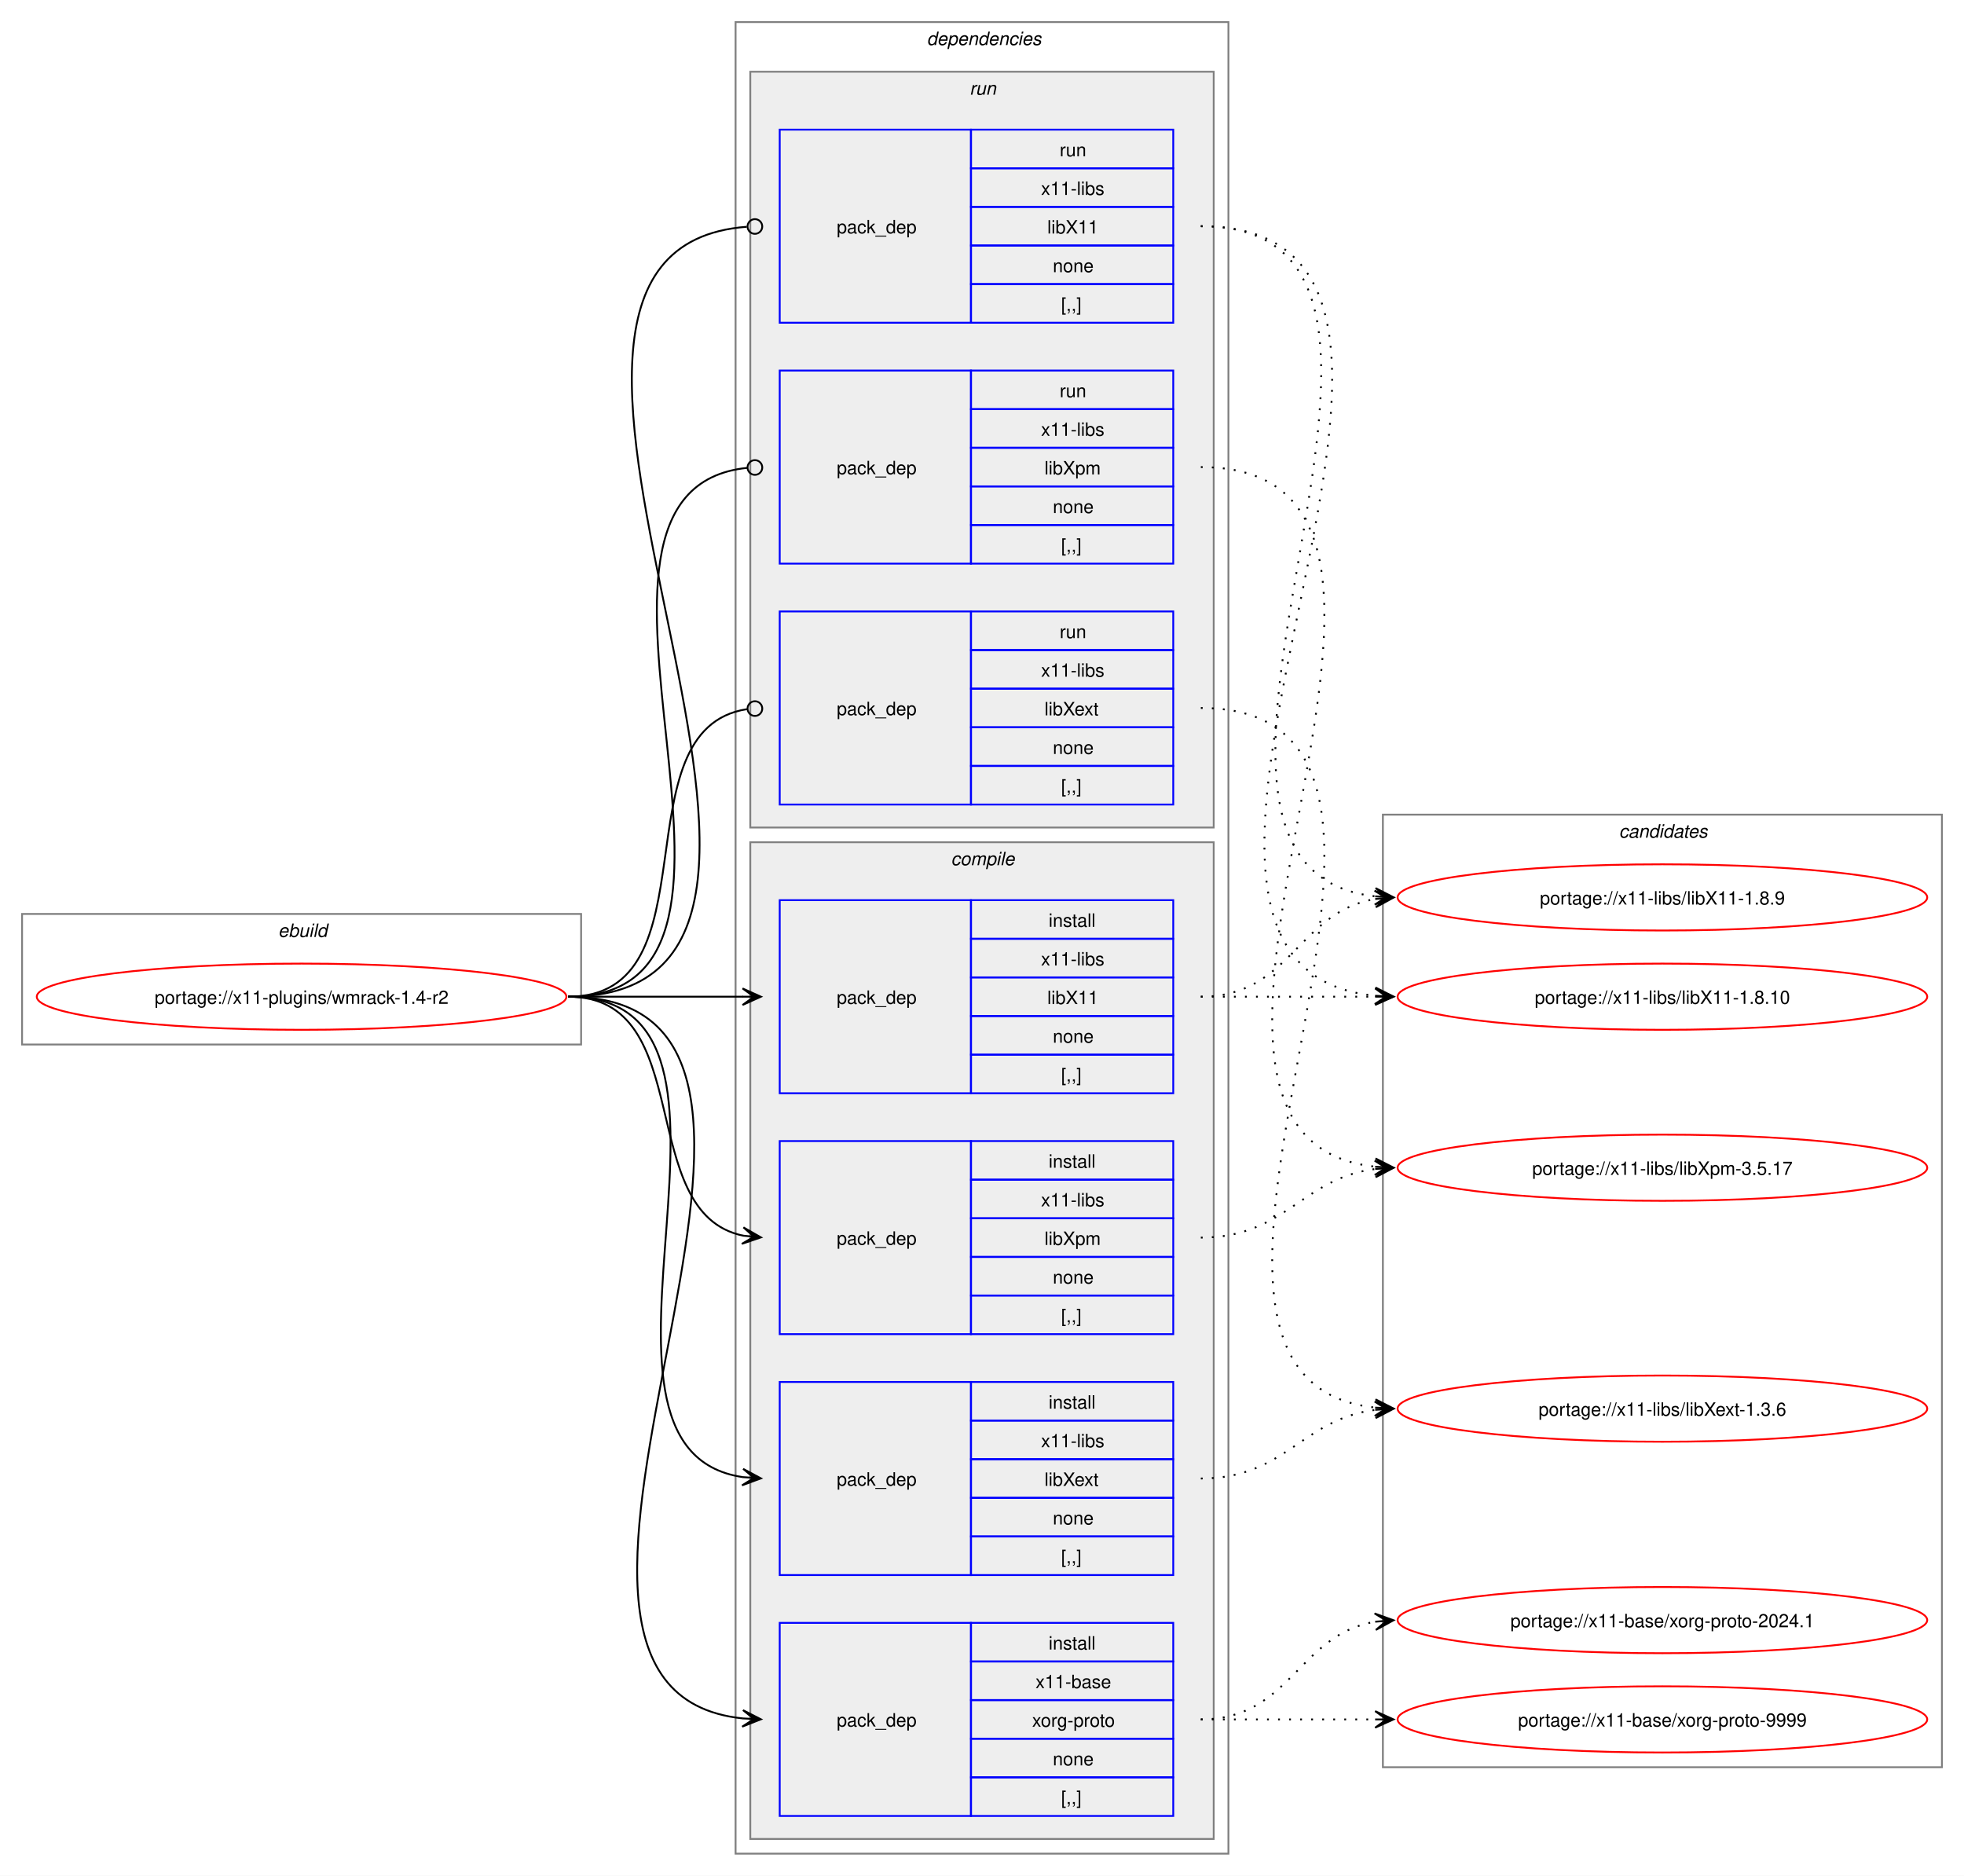
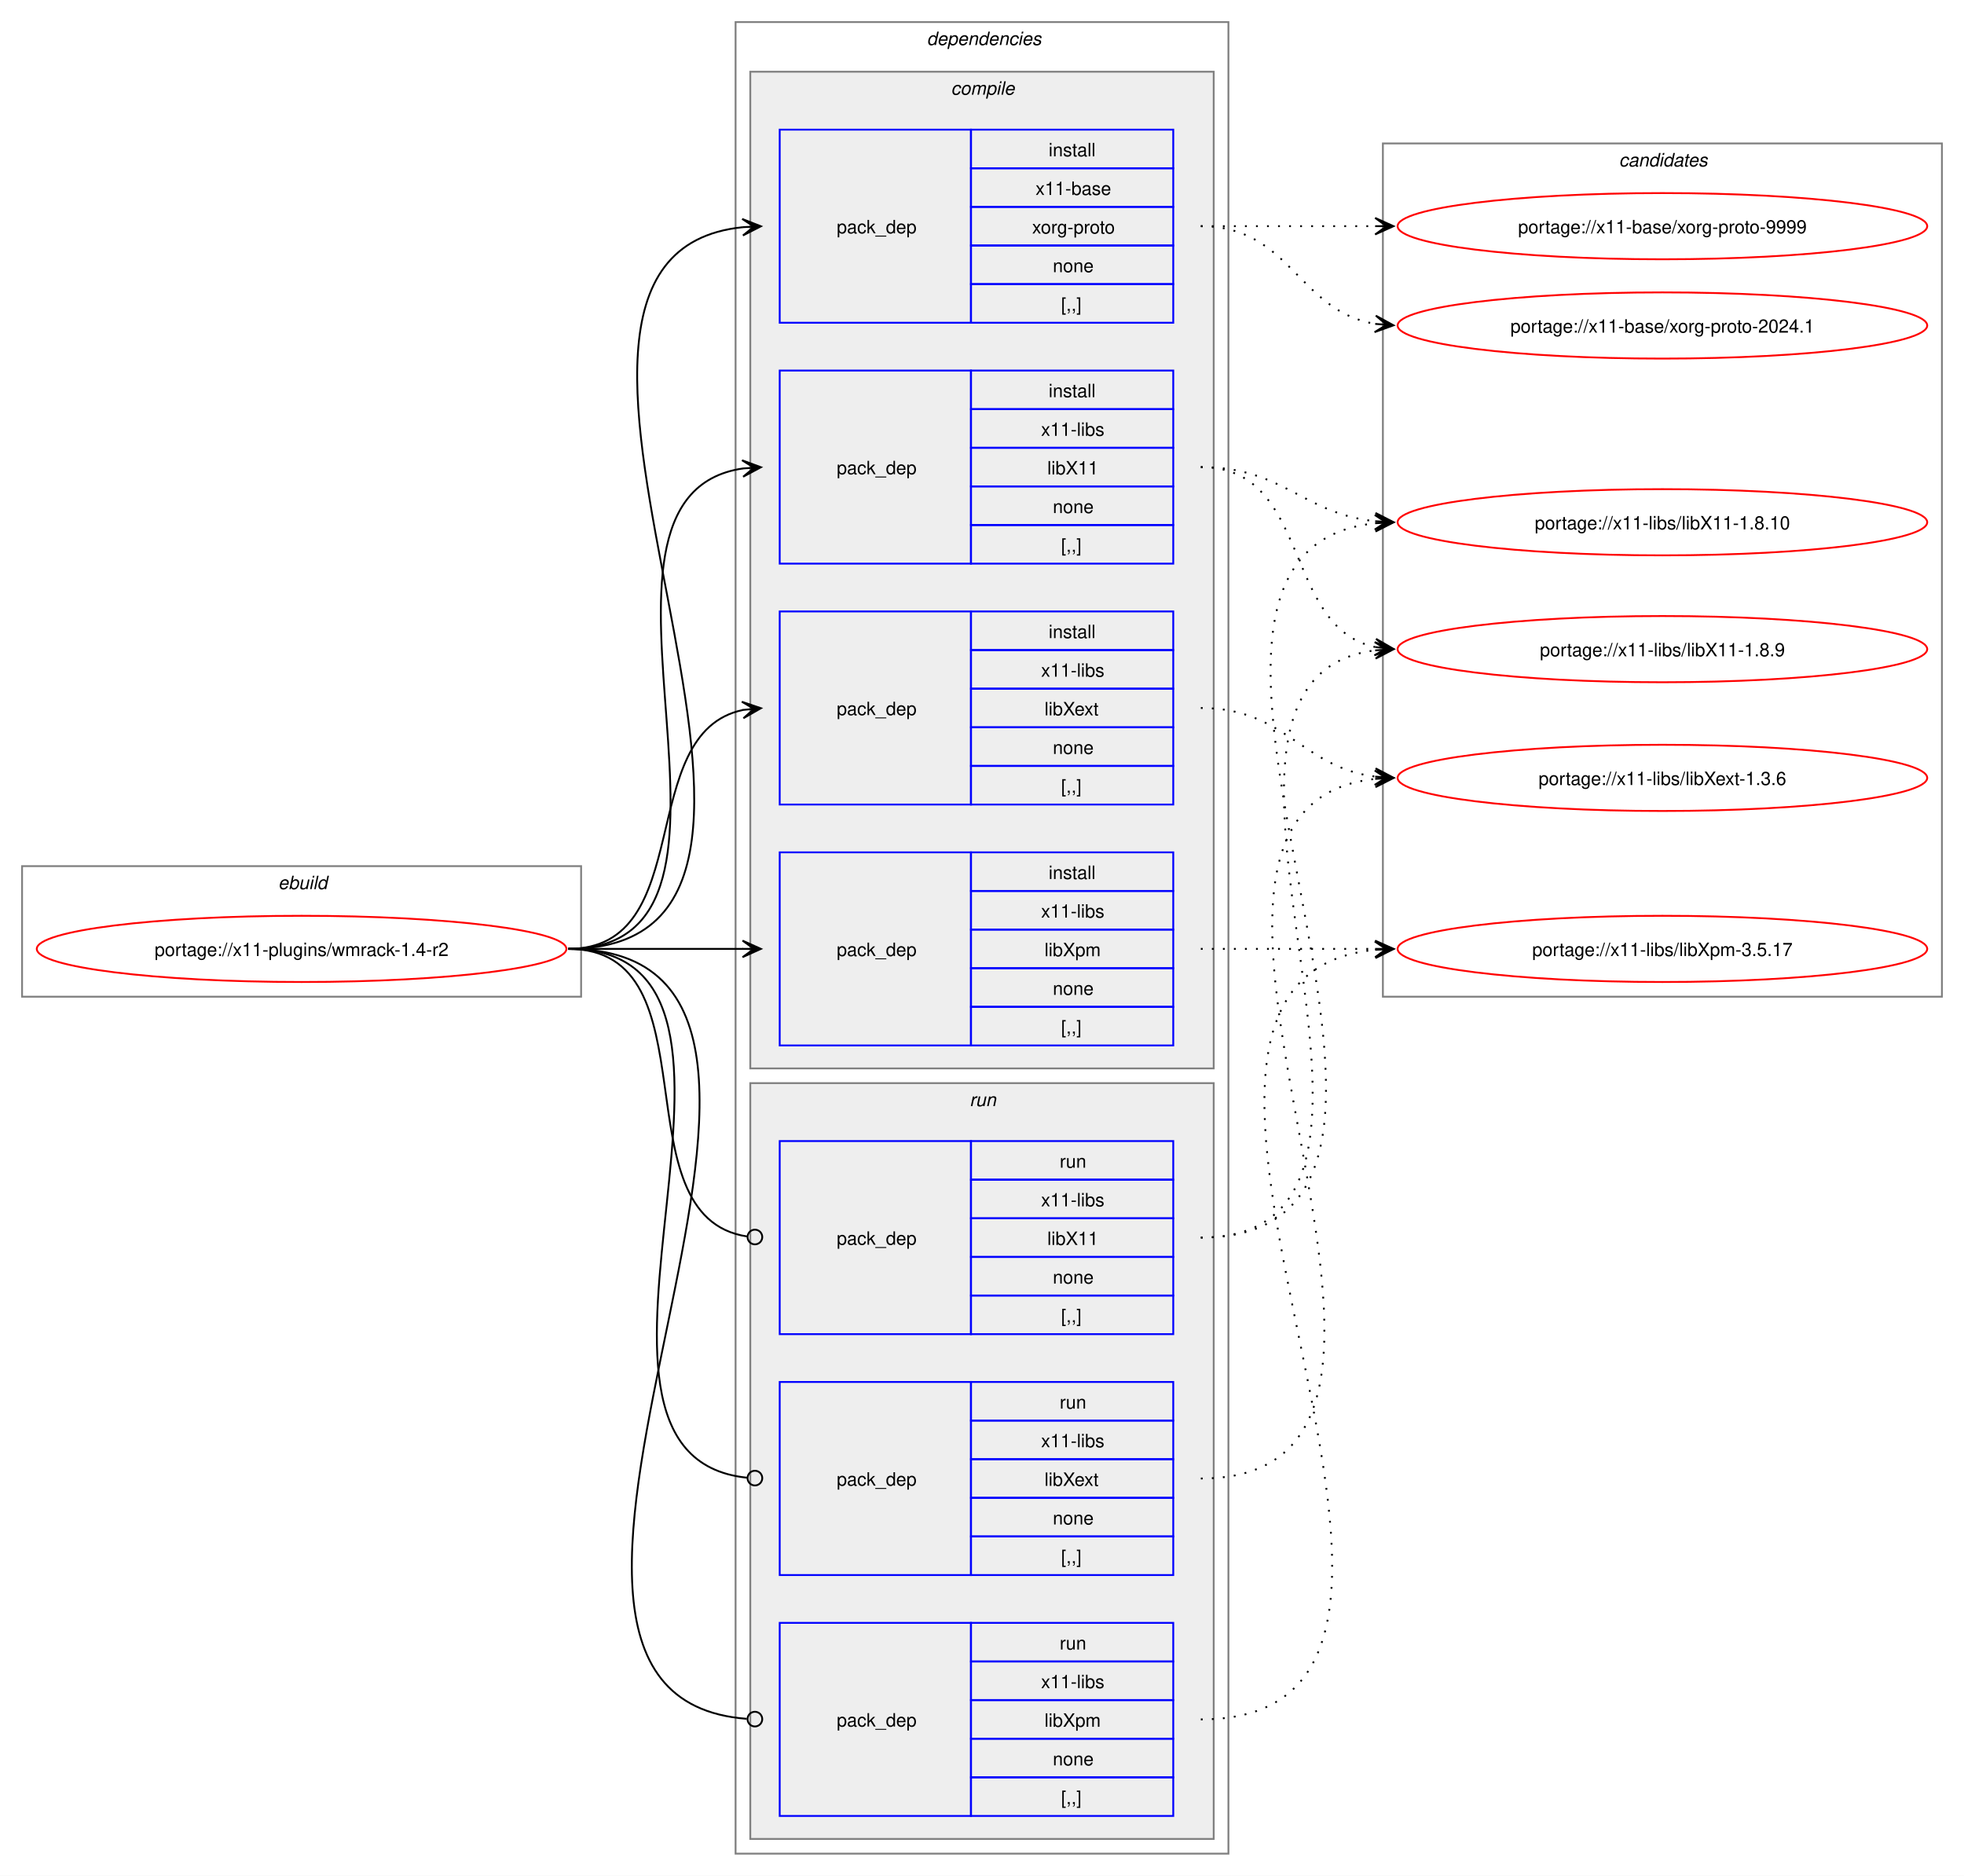
<svg xmlns="http://www.w3.org/2000/svg" xmlns:xlink="http://www.w3.org/1999/xlink" width="1068pt" height="1020pt" viewBox="0.00 0.00 1068.00 1020.00">
  <g id="graph0" class="graph" transform="scale(1 1) rotate(0) translate(4 1016)">
    <polygon fill="white" stroke="none" points="-4,4 -4,-1016 1064,-1016 1064,4 -4,4" />
    <g id="clust1" class="cluster">
-       <polygon fill="none" stroke="gray" points="8,-448 8,-519 312,-519 312,-448 8,-448" />
-       <text text-anchor="start" x="147.25" y="-506.5" font-family="Helvetica,sans-Serif" font-style="italic" font-size="10.00">ebuild</text>
+       <polygon fill="none" stroke="gray" points="8,-474 8,-545 312,-545 312,-474 8,-474" />
+       <text text-anchor="start" x="147.25" y="-532.5" font-family="Helvetica,sans-Serif" font-style="italic" font-size="10.00">ebuild</text>
    </g>
    <g id="clust2" class="cluster">
      <polygon fill="none" stroke="gray" points="396,-8 396,-1004 664,-1004 664,-8 396,-8" />
      <text text-anchor="start" x="500" y="-991.5" font-family="Helvetica,sans-Serif" font-style="italic" font-size="10.00">dependencies</text>
    </g>
+     <g id="clust3" class="cluster">
+       <polygon fill="#eeeeee" stroke="gray" points="404,-435 404,-977 656,-977 656,-435 404,-435" />
+       <text text-anchor="start" x="513.12" y="-964.5" font-family="Helvetica,sans-Serif" font-style="italic" font-size="10.00">compile</text>
+     </g>
    <g id="clust9" class="cluster">
-       <polygon fill="#eeeeee" stroke="gray" points="404,-566 404,-977 656,-977 656,-566 404,-566" />
-       <text text-anchor="start" x="523.25" y="-964.5" font-family="Helvetica,sans-Serif" font-style="italic" font-size="10.00">run</text>
-     </g>
-     <g id="clust3" class="cluster">
-       <polygon fill="#eeeeee" stroke="gray" points="404,-16 404,-558 656,-558 656,-16 404,-16" />
-       <text text-anchor="start" x="513.12" y="-545.5" font-family="Helvetica,sans-Serif" font-style="italic" font-size="10.00">compile</text>
+       <polygon fill="#eeeeee" stroke="gray" points="404,-16 404,-427 656,-427 656,-16 404,-16" />
+       <text text-anchor="start" x="523.25" y="-414.5" font-family="Helvetica,sans-Serif" font-style="italic" font-size="10.00">run</text>
    </g>
    <g id="clust13" class="cluster">
-       <polygon fill="none" stroke="gray" points="748,-55 748,-573 1052,-573 1052,-55 748,-55" />
-       <text text-anchor="start" x="876.38" y="-560.5" font-family="Helvetica,sans-Serif" font-style="italic" font-size="10.00">candidates</text>
+       <polygon fill="none" stroke="gray" points="748,-474 748,-938 1052,-938 1052,-474 748,-474" />
+       <text text-anchor="start" x="876.38" y="-925.5" font-family="Helvetica,sans-Serif" font-style="italic" font-size="10.00">candidates</text>
    </g>
    <g id="node1" class="node">
      <g id="a_node1">
        <a xlink:href="../x11-plugins/wmrack-1.4-r2.svg" xlink:title="portage://x11-plugins/wmrack-1.4-r2">
-           <ellipse fill="none" stroke="red" cx="160" cy="-474" rx="144" ry="18" />
-           <text text-anchor="middle" x="160" y="-470.12" font-family="Helvetica,sans-Serif" font-size="10.00">portage://x11-plugins/wmrack-1.4-r2</text>
+           <ellipse fill="none" stroke="red" cx="160" cy="-500" rx="144" ry="18" />
+           <text text-anchor="middle" x="160" y="-496.12" font-family="Helvetica,sans-Serif" font-size="10.00">portage://x11-plugins/wmrack-1.4-r2</text>
        </a>
      </g>
    </g>
    <g id="node2" class="node">
-       <polygon fill="none" stroke="blue" points="420,-28.5 420,-133.5 524,-133.5 524,-28.5 420,-28.5" />
-       <text text-anchor="start" x="451" y="-77.12" font-family="Helvetica,sans-Serif" font-size="10.00">pack_dep</text>
-       <polygon fill="none" stroke="blue" points="524,-112.5 524,-133.5 634,-133.5 634,-112.5 524,-112.5" />
-       <text text-anchor="start" x="566.25" y="-119" font-family="Helvetica,sans-Serif" font-size="10.00">install</text>
-       <polygon fill="none" stroke="blue" points="524,-91.5 524,-112.5 634,-112.5 634,-91.5 524,-91.5" />
-       <text text-anchor="start" x="559.12" y="-98" font-family="Helvetica,sans-Serif" font-size="10.00">x11-base</text>
-       <polygon fill="none" stroke="blue" points="524,-70.5 524,-91.5 634,-91.5 634,-70.5 524,-70.5" />
-       <text text-anchor="start" x="557.25" y="-77" font-family="Helvetica,sans-Serif" font-size="10.00">xorg-proto</text>
-       <polygon fill="none" stroke="blue" points="524,-49.5 524,-70.5 634,-70.5 634,-49.5 524,-49.5" />
-       <text text-anchor="start" x="568.5" y="-56" font-family="Helvetica,sans-Serif" font-size="10.00">none</text>
-       <polygon fill="none" stroke="blue" points="524,-28.5 524,-49.5 634,-49.5 634,-28.5 524,-28.5" />
-       <text text-anchor="start" x="573" y="-35" font-family="Helvetica,sans-Serif" font-size="10.00">[,,]</text>
+       <polygon fill="none" stroke="blue" points="420,-840.5 420,-945.5 524,-945.5 524,-840.5 420,-840.5" />
+       <text text-anchor="start" x="451" y="-889.12" font-family="Helvetica,sans-Serif" font-size="10.00">pack_dep</text>
+       <polygon fill="none" stroke="blue" points="524,-924.5 524,-945.5 634,-945.5 634,-924.5 524,-924.5" />
+       <text text-anchor="start" x="566.25" y="-931" font-family="Helvetica,sans-Serif" font-size="10.00">install</text>
+       <polygon fill="none" stroke="blue" points="524,-903.5 524,-924.5 634,-924.5 634,-903.5 524,-903.5" />
+       <text text-anchor="start" x="559.12" y="-910" font-family="Helvetica,sans-Serif" font-size="10.00">x11-base</text>
+       <polygon fill="none" stroke="blue" points="524,-882.5 524,-903.5 634,-903.5 634,-882.5 524,-882.5" />
+       <text text-anchor="start" x="557.25" y="-889" font-family="Helvetica,sans-Serif" font-size="10.00">xorg-proto</text>
+       <polygon fill="none" stroke="blue" points="524,-861.5 524,-882.5 634,-882.5 634,-861.5 524,-861.5" />
+       <text text-anchor="start" x="568.5" y="-868" font-family="Helvetica,sans-Serif" font-size="10.00">none</text>
+       <polygon fill="none" stroke="blue" points="524,-840.5 524,-861.5 634,-861.5 634,-840.5 524,-840.5" />
+       <text text-anchor="start" x="573" y="-847" font-family="Helvetica,sans-Serif" font-size="10.00">[,,]</text>
    </g>
    <g id="edge1" class="edge">
-       <path fill="none" stroke="black" d="M305,-474C482.02,-474 240.88,-97.71 399.94,-81.54" />
-       <polygon fill="black" stroke="black" points="409.78,-81.06 400.01,-86.04 406.01,-81.24 399.79,-81.54 399.79,-81.54 399.79,-81.54 406.01,-81.24 399.58,-77.05 409.78,-81.06" />
+       <path fill="none" stroke="black" d="M305,-500C482.02,-500 240.88,-876.29 399.94,-892.46" />
+       <polygon fill="black" stroke="black" points="409.78,-892.94 399.58,-896.95 406.01,-892.76 399.79,-892.46 399.79,-892.46 399.79,-892.46 406.01,-892.76 400.01,-887.96 409.78,-892.94" />
    </g>
    <g id="node3" class="node">
-       <polygon fill="none" stroke="blue" points="420,-421.5 420,-526.5 524,-526.5 524,-421.5 420,-421.5" />
-       <text text-anchor="start" x="451" y="-470.12" font-family="Helvetica,sans-Serif" font-size="10.00">pack_dep</text>
-       <polygon fill="none" stroke="blue" points="524,-505.5 524,-526.5 634,-526.5 634,-505.5 524,-505.5" />
-       <text text-anchor="start" x="566.25" y="-512" font-family="Helvetica,sans-Serif" font-size="10.00">install</text>
-       <polygon fill="none" stroke="blue" points="524,-484.5 524,-505.5 634,-505.5 634,-484.5 524,-484.5" />
-       <text text-anchor="start" x="562.12" y="-491" font-family="Helvetica,sans-Serif" font-size="10.00">x11-libs</text>
-       <polygon fill="none" stroke="blue" points="524,-463.5 524,-484.5 634,-484.5 634,-463.5 524,-463.5" />
-       <text text-anchor="start" x="565.5" y="-470" font-family="Helvetica,sans-Serif" font-size="10.00">libX11</text>
-       <polygon fill="none" stroke="blue" points="524,-442.5 524,-463.5 634,-463.5 634,-442.5 524,-442.5" />
-       <text text-anchor="start" x="568.5" y="-449" font-family="Helvetica,sans-Serif" font-size="10.00">none</text>
-       <polygon fill="none" stroke="blue" points="524,-421.5 524,-442.5 634,-442.5 634,-421.5 524,-421.5" />
-       <text text-anchor="start" x="573" y="-428" font-family="Helvetica,sans-Serif" font-size="10.00">[,,]</text>
+       <polygon fill="none" stroke="blue" points="420,-709.5 420,-814.5 524,-814.5 524,-709.5 420,-709.5" />
+       <text text-anchor="start" x="451" y="-758.12" font-family="Helvetica,sans-Serif" font-size="10.00">pack_dep</text>
+       <polygon fill="none" stroke="blue" points="524,-793.5 524,-814.5 634,-814.5 634,-793.5 524,-793.5" />
+       <text text-anchor="start" x="566.25" y="-800" font-family="Helvetica,sans-Serif" font-size="10.00">install</text>
+       <polygon fill="none" stroke="blue" points="524,-772.5 524,-793.5 634,-793.5 634,-772.5 524,-772.5" />
+       <text text-anchor="start" x="562.12" y="-779" font-family="Helvetica,sans-Serif" font-size="10.00">x11-libs</text>
+       <polygon fill="none" stroke="blue" points="524,-751.5 524,-772.5 634,-772.5 634,-751.5 524,-751.5" />
+       <text text-anchor="start" x="565.5" y="-758" font-family="Helvetica,sans-Serif" font-size="10.00">libX11</text>
+       <polygon fill="none" stroke="blue" points="524,-730.5 524,-751.5 634,-751.5 634,-730.5 524,-730.5" />
+       <text text-anchor="start" x="568.5" y="-737" font-family="Helvetica,sans-Serif" font-size="10.00">none</text>
+       <polygon fill="none" stroke="blue" points="524,-709.5 524,-730.5 634,-730.5 634,-709.5 524,-709.5" />
+       <text text-anchor="start" x="573" y="-716" font-family="Helvetica,sans-Serif" font-size="10.00">[,,]</text>
    </g>
    <g id="edge2" class="edge">
-       <path fill="none" stroke="black" d="M305,-474C348.25,-474 361.72,-474 400.08,-474" />
-       <polygon fill="black" stroke="black" points="409.78,-474 399.78,-478.5 406,-474 399.78,-474 399.78,-474 399.78,-474 406,-474 399.78,-469.5 409.78,-474" />
+       <path fill="none" stroke="black" d="M305,-500C426.69,-500 294.2,-745.88 400,-761.25" />
+       <polygon fill="black" stroke="black" points="409.78,-761.92 399.5,-765.72 406.01,-761.66 399.81,-761.24 399.81,-761.24 399.81,-761.24 406.01,-761.66 400.11,-756.75 409.78,-761.92" />
    </g>
    <g id="node4" class="node">
+       <polygon fill="none" stroke="blue" points="420,-578.5 420,-683.5 524,-683.5 524,-578.5 420,-578.5" />
+       <text text-anchor="start" x="451" y="-627.12" font-family="Helvetica,sans-Serif" font-size="10.00">pack_dep</text>
+       <polygon fill="none" stroke="blue" points="524,-662.5 524,-683.5 634,-683.5 634,-662.5 524,-662.5" />
+       <text text-anchor="start" x="566.25" y="-669" font-family="Helvetica,sans-Serif" font-size="10.00">install</text>
+       <polygon fill="none" stroke="blue" points="524,-641.5 524,-662.5 634,-662.5 634,-641.5 524,-641.5" />
+       <text text-anchor="start" x="562.12" y="-648" font-family="Helvetica,sans-Serif" font-size="10.00">x11-libs</text>
+       <polygon fill="none" stroke="blue" points="524,-620.5 524,-641.5 634,-641.5 634,-620.5 524,-620.5" />
+       <text text-anchor="start" x="564" y="-627" font-family="Helvetica,sans-Serif" font-size="10.00">libXext</text>
+       <polygon fill="none" stroke="blue" points="524,-599.5 524,-620.5 634,-620.5 634,-599.5 524,-599.5" />
+       <text text-anchor="start" x="568.5" y="-606" font-family="Helvetica,sans-Serif" font-size="10.00">none</text>
+       <polygon fill="none" stroke="blue" points="524,-578.5 524,-599.5 634,-599.5 634,-578.5 524,-578.5" />
+       <text text-anchor="start" x="573" y="-585" font-family="Helvetica,sans-Serif" font-size="10.00">[,,]</text>
+     </g>
+     <g id="edge3" class="edge">
+       <path fill="none" stroke="black" d="M305,-500C375.95,-500 340.39,-617.55 400.11,-629.95" />
+       <polygon fill="black" stroke="black" points="409.79,-630.88 399.4,-634.4 406.02,-630.52 399.83,-629.92 399.83,-629.92 399.83,-629.92 406.02,-630.52 400.27,-625.44 409.79,-630.88" />
+     </g>
+     <g id="node5" class="node">
+       <polygon fill="none" stroke="blue" points="420,-447.5 420,-552.5 524,-552.5 524,-447.5 420,-447.5" />
+       <text text-anchor="start" x="451" y="-496.12" font-family="Helvetica,sans-Serif" font-size="10.00">pack_dep</text>
+       <polygon fill="none" stroke="blue" points="524,-531.5 524,-552.5 634,-552.5 634,-531.5 524,-531.5" />
+       <text text-anchor="start" x="566.25" y="-538" font-family="Helvetica,sans-Serif" font-size="10.00">install</text>
+       <polygon fill="none" stroke="blue" points="524,-510.5 524,-531.5 634,-531.5 634,-510.5 524,-510.5" />
+       <text text-anchor="start" x="562.12" y="-517" font-family="Helvetica,sans-Serif" font-size="10.00">x11-libs</text>
+       <polygon fill="none" stroke="blue" points="524,-489.5 524,-510.5 634,-510.5 634,-489.5 524,-489.5" />
+       <text text-anchor="start" x="564" y="-496" font-family="Helvetica,sans-Serif" font-size="10.00">libXpm</text>
+       <polygon fill="none" stroke="blue" points="524,-468.5 524,-489.5 634,-489.5 634,-468.5 524,-468.5" />
+       <text text-anchor="start" x="568.5" y="-475" font-family="Helvetica,sans-Serif" font-size="10.00">none</text>
+       <polygon fill="none" stroke="blue" points="524,-447.5 524,-468.5 634,-468.5 634,-447.5 524,-447.5" />
+       <text text-anchor="start" x="573" y="-454" font-family="Helvetica,sans-Serif" font-size="10.00">[,,]</text>
+     </g>
+     <g id="edge4" class="edge">
+       <path fill="none" stroke="black" d="M305,-500C348.25,-500 361.72,-500 400.08,-500" />
+       <polygon fill="black" stroke="black" points="409.78,-500 399.78,-504.5 406,-500 399.78,-500 399.78,-500 399.78,-500 406,-500 399.78,-495.5 409.78,-500" />
+     </g>
+     <g id="node6" class="node">
+       <polygon fill="none" stroke="blue" points="420,-290.5 420,-395.5 524,-395.5 524,-290.5 420,-290.5" />
+       <text text-anchor="start" x="451" y="-339.12" font-family="Helvetica,sans-Serif" font-size="10.00">pack_dep</text>
+       <polygon fill="none" stroke="blue" points="524,-374.5 524,-395.5 634,-395.5 634,-374.5 524,-374.5" />
+       <text text-anchor="start" x="572.25" y="-381" font-family="Helvetica,sans-Serif" font-size="10.00">run</text>
+       <polygon fill="none" stroke="blue" points="524,-353.5 524,-374.5 634,-374.5 634,-353.5 524,-353.5" />
+       <text text-anchor="start" x="562.12" y="-360" font-family="Helvetica,sans-Serif" font-size="10.00">x11-libs</text>
+       <polygon fill="none" stroke="blue" points="524,-332.5 524,-353.5 634,-353.5 634,-332.5 524,-332.5" />
+       <text text-anchor="start" x="565.5" y="-339" font-family="Helvetica,sans-Serif" font-size="10.00">libX11</text>
+       <polygon fill="none" stroke="blue" points="524,-311.5 524,-332.5 634,-332.5 634,-311.5 524,-311.5" />
+       <text text-anchor="start" x="568.5" y="-318" font-family="Helvetica,sans-Serif" font-size="10.00">none</text>
+       <polygon fill="none" stroke="blue" points="524,-290.5 524,-311.5 634,-311.5 634,-290.5 524,-290.5" />
+       <text text-anchor="start" x="573" y="-297" font-family="Helvetica,sans-Serif" font-size="10.00">[,,]</text>
+     </g>
+     <g id="edge5" class="edge">
+       <path fill="none" stroke="black" d="M305,-500C386.07,-500 331.24,-354.44 402.22,-343.63" />
+       <ellipse fill="none" stroke="black" cx="406.51" cy="-343.32" rx="4" ry="4" />
+     </g>
+     <g id="node7" class="node">
      <polygon fill="none" stroke="blue" points="420,-159.5 420,-264.5 524,-264.5 524,-159.5 420,-159.5" />
      <text text-anchor="start" x="451" y="-208.12" font-family="Helvetica,sans-Serif" font-size="10.00">pack_dep</text>
      <polygon fill="none" stroke="blue" points="524,-243.5 524,-264.5 634,-264.5 634,-243.5 524,-243.5" />
-       <text text-anchor="start" x="566.25" y="-250" font-family="Helvetica,sans-Serif" font-size="10.00">install</text>
+       <text text-anchor="start" x="572.25" y="-250" font-family="Helvetica,sans-Serif" font-size="10.00">run</text>
      <polygon fill="none" stroke="blue" points="524,-222.5 524,-243.5 634,-243.5 634,-222.5 524,-222.5" />
      <text text-anchor="start" x="562.12" y="-229" font-family="Helvetica,sans-Serif" font-size="10.00">x11-libs</text>
      <polygon fill="none" stroke="blue" points="524,-201.5 524,-222.5 634,-222.5 634,-201.5 524,-201.5" />
      <text text-anchor="start" x="564" y="-208" font-family="Helvetica,sans-Serif" font-size="10.00">libXext</text>
      <polygon fill="none" stroke="blue" points="524,-180.5 524,-201.5 634,-201.5 634,-180.5 524,-180.5" />
      <text text-anchor="start" x="568.5" y="-187" font-family="Helvetica,sans-Serif" font-size="10.00">none</text>
      <polygon fill="none" stroke="blue" points="524,-159.5 524,-180.5 634,-180.5 634,-159.5 524,-159.5" />
      <text text-anchor="start" x="573" y="-166" font-family="Helvetica,sans-Serif" font-size="10.00">[,,]</text>
    </g>
-     <g id="edge3" class="edge">
-       <path fill="none" stroke="black" d="M305,-474C426.69,-474 294.2,-228.12 400,-212.75" />
-       <polygon fill="black" stroke="black" points="409.78,-212.08 400.11,-217.25 406.01,-212.34 399.81,-212.76 399.81,-212.76 399.81,-212.76 406.01,-212.34 399.5,-208.28 409.78,-212.08" />
-     </g>
-     <g id="node5" class="node">
-       <polygon fill="none" stroke="blue" points="420,-290.5 420,-395.5 524,-395.5 524,-290.5 420,-290.5" />
-       <text text-anchor="start" x="451" y="-339.12" font-family="Helvetica,sans-Serif" font-size="10.00">pack_dep</text>
-       <polygon fill="none" stroke="blue" points="524,-374.5 524,-395.5 634,-395.5 634,-374.5 524,-374.5" />
-       <text text-anchor="start" x="566.25" y="-381" font-family="Helvetica,sans-Serif" font-size="10.00">install</text>
-       <polygon fill="none" stroke="blue" points="524,-353.5 524,-374.5 634,-374.5 634,-353.5 524,-353.5" />
-       <text text-anchor="start" x="562.12" y="-360" font-family="Helvetica,sans-Serif" font-size="10.00">x11-libs</text>
-       <polygon fill="none" stroke="blue" points="524,-332.5 524,-353.5 634,-353.5 634,-332.5 524,-332.5" />
-       <text text-anchor="start" x="564" y="-339" font-family="Helvetica,sans-Serif" font-size="10.00">libXpm</text>
-       <polygon fill="none" stroke="blue" points="524,-311.5 524,-332.5 634,-332.5 634,-311.5 524,-311.5" />
-       <text text-anchor="start" x="568.5" y="-318" font-family="Helvetica,sans-Serif" font-size="10.00">none</text>
-       <polygon fill="none" stroke="blue" points="524,-290.5 524,-311.5 634,-311.5 634,-290.5 524,-290.5" />
-       <text text-anchor="start" x="573" y="-297" font-family="Helvetica,sans-Serif" font-size="10.00">[,,]</text>
-     </g>
-     <g id="edge4" class="edge">
-       <path fill="none" stroke="black" d="M305,-474C375.95,-474 340.39,-356.45 400.11,-344.05" />
-       <polygon fill="black" stroke="black" points="409.79,-343.12 400.27,-348.56 406.02,-343.48 399.83,-344.08 399.83,-344.08 399.83,-344.08 406.02,-343.48 399.4,-339.6 409.79,-343.12" />
-     </g>
-     <g id="node6" class="node">
-       <polygon fill="none" stroke="blue" points="420,-840.5 420,-945.5 524,-945.5 524,-840.5 420,-840.5" />
-       <text text-anchor="start" x="451" y="-889.12" font-family="Helvetica,sans-Serif" font-size="10.00">pack_dep</text>
-       <polygon fill="none" stroke="blue" points="524,-924.5 524,-945.5 634,-945.5 634,-924.5 524,-924.5" />
-       <text text-anchor="start" x="572.25" y="-931" font-family="Helvetica,sans-Serif" font-size="10.00">run</text>
-       <polygon fill="none" stroke="blue" points="524,-903.5 524,-924.5 634,-924.5 634,-903.5 524,-903.5" />
-       <text text-anchor="start" x="562.12" y="-910" font-family="Helvetica,sans-Serif" font-size="10.00">x11-libs</text>
-       <polygon fill="none" stroke="blue" points="524,-882.5 524,-903.5 634,-903.5 634,-882.5 524,-882.5" />
-       <text text-anchor="start" x="565.5" y="-889" font-family="Helvetica,sans-Serif" font-size="10.00">libX11</text>
-       <polygon fill="none" stroke="blue" points="524,-861.5 524,-882.5 634,-882.5 634,-861.5 524,-861.5" />
-       <text text-anchor="start" x="568.5" y="-868" font-family="Helvetica,sans-Serif" font-size="10.00">none</text>
-       <polygon fill="none" stroke="blue" points="524,-840.5 524,-861.5 634,-861.5 634,-840.5 524,-840.5" />
-       <text text-anchor="start" x="573" y="-847" font-family="Helvetica,sans-Serif" font-size="10.00">[,,]</text>
-     </g>
-     <g id="edge5" class="edge">
-       <path fill="none" stroke="black" d="M305,-474C493.99,-474 227.75,-879.61 402.08,-892.68" />
-       <ellipse fill="none" stroke="black" cx="406.5" cy="-892.84" rx="4" ry="4" />
-     </g>
-     <g id="node7" class="node">
-       <polygon fill="none" stroke="blue" points="420,-578.5 420,-683.5 524,-683.5 524,-578.5 420,-578.5" />
-       <text text-anchor="start" x="451" y="-627.12" font-family="Helvetica,sans-Serif" font-size="10.00">pack_dep</text>
-       <polygon fill="none" stroke="blue" points="524,-662.5 524,-683.5 634,-683.5 634,-662.5 524,-662.5" />
-       <text text-anchor="start" x="572.25" y="-669" font-family="Helvetica,sans-Serif" font-size="10.00">run</text>
-       <polygon fill="none" stroke="blue" points="524,-641.5 524,-662.5 634,-662.5 634,-641.5 524,-641.5" />
-       <text text-anchor="start" x="562.12" y="-648" font-family="Helvetica,sans-Serif" font-size="10.00">x11-libs</text>
-       <polygon fill="none" stroke="blue" points="524,-620.5 524,-641.5 634,-641.5 634,-620.5 524,-620.5" />
-       <text text-anchor="start" x="564" y="-627" font-family="Helvetica,sans-Serif" font-size="10.00">libXext</text>
-       <polygon fill="none" stroke="blue" points="524,-599.5 524,-620.5 634,-620.5 634,-599.5 524,-599.5" />
-       <text text-anchor="start" x="568.5" y="-606" font-family="Helvetica,sans-Serif" font-size="10.00">none</text>
-       <polygon fill="none" stroke="blue" points="524,-578.5 524,-599.5 634,-599.5 634,-578.5 524,-578.5" />
-       <text text-anchor="start" x="573" y="-585" font-family="Helvetica,sans-Serif" font-size="10.00">[,,]</text>
-     </g>
    <g id="edge6" class="edge">
-       <path fill="none" stroke="black" d="M305,-474C386.07,-474 331.24,-619.56 402.22,-630.37" />
-       <ellipse fill="none" stroke="black" cx="406.51" cy="-630.68" rx="4" ry="4" />
+       <path fill="none" stroke="black" d="M305,-500C438.33,-500 281.95,-224.79 402.26,-212.43" />
+       <ellipse fill="none" stroke="black" cx="406.51" cy="-212.22" rx="4" ry="4" />
    </g>
    <g id="node8" class="node">
-       <polygon fill="none" stroke="blue" points="420,-709.5 420,-814.5 524,-814.5 524,-709.5 420,-709.5" />
-       <text text-anchor="start" x="451" y="-758.12" font-family="Helvetica,sans-Serif" font-size="10.00">pack_dep</text>
-       <polygon fill="none" stroke="blue" points="524,-793.5 524,-814.5 634,-814.5 634,-793.5 524,-793.5" />
-       <text text-anchor="start" x="572.25" y="-800" font-family="Helvetica,sans-Serif" font-size="10.00">run</text>
-       <polygon fill="none" stroke="blue" points="524,-772.5 524,-793.5 634,-793.5 634,-772.5 524,-772.5" />
-       <text text-anchor="start" x="562.12" y="-779" font-family="Helvetica,sans-Serif" font-size="10.00">x11-libs</text>
-       <polygon fill="none" stroke="blue" points="524,-751.5 524,-772.5 634,-772.5 634,-751.5 524,-751.5" />
-       <text text-anchor="start" x="564" y="-758" font-family="Helvetica,sans-Serif" font-size="10.00">libXpm</text>
-       <polygon fill="none" stroke="blue" points="524,-730.5 524,-751.5 634,-751.5 634,-730.5 524,-730.5" />
-       <text text-anchor="start" x="568.5" y="-737" font-family="Helvetica,sans-Serif" font-size="10.00">none</text>
-       <polygon fill="none" stroke="blue" points="524,-709.5 524,-730.5 634,-730.5 634,-709.5 524,-709.5" />
-       <text text-anchor="start" x="573" y="-716" font-family="Helvetica,sans-Serif" font-size="10.00">[,,]</text>
+       <polygon fill="none" stroke="blue" points="420,-28.5 420,-133.5 524,-133.5 524,-28.5 420,-28.5" />
+       <text text-anchor="start" x="451" y="-77.12" font-family="Helvetica,sans-Serif" font-size="10.00">pack_dep</text>
+       <polygon fill="none" stroke="blue" points="524,-112.5 524,-133.5 634,-133.5 634,-112.5 524,-112.5" />
+       <text text-anchor="start" x="572.25" y="-119" font-family="Helvetica,sans-Serif" font-size="10.00">run</text>
+       <polygon fill="none" stroke="blue" points="524,-91.5 524,-112.5 634,-112.5 634,-91.5 524,-91.5" />
+       <text text-anchor="start" x="562.12" y="-98" font-family="Helvetica,sans-Serif" font-size="10.00">x11-libs</text>
+       <polygon fill="none" stroke="blue" points="524,-70.5 524,-91.5 634,-91.5 634,-70.5 524,-70.5" />
+       <text text-anchor="start" x="564" y="-77" font-family="Helvetica,sans-Serif" font-size="10.00">libXpm</text>
+       <polygon fill="none" stroke="blue" points="524,-49.5 524,-70.5 634,-70.5 634,-49.5 524,-49.5" />
+       <text text-anchor="start" x="568.5" y="-56" font-family="Helvetica,sans-Serif" font-size="10.00">none</text>
+       <polygon fill="none" stroke="blue" points="524,-28.5 524,-49.5 634,-49.5 634,-28.5 524,-28.5" />
+       <text text-anchor="start" x="573" y="-35" font-family="Helvetica,sans-Serif" font-size="10.00">[,,]</text>
    </g>
    <g id="edge7" class="edge">
-       <path fill="none" stroke="black" d="M305,-474C438.33,-474 281.95,-749.21 402.26,-761.57" />
-       <ellipse fill="none" stroke="black" cx="406.51" cy="-761.78" rx="4" ry="4" />
+       <path fill="none" stroke="black" d="M305,-500C493.99,-500 227.75,-94.39 402.08,-81.32" />
+       <ellipse fill="none" stroke="black" cx="406.5" cy="-81.16" rx="4" ry="4" />
    </g>
    <g id="node9" class="node">
      <g id="a_node9">
        <a xlink:href="../x11-base/xorg-proto-9999.svg" xlink:title="portage://x11-base/xorg-proto-9999">
-           <ellipse fill="none" stroke="red" cx="900" cy="-81" rx="144" ry="18" />
-           <text text-anchor="middle" x="900" y="-77.12" font-family="Helvetica,sans-Serif" font-size="10.00">portage://x11-base/xorg-proto-9999</text>
+           <ellipse fill="none" stroke="red" cx="900" cy="-893" rx="144" ry="18" />
+           <text text-anchor="middle" x="900" y="-889.12" font-family="Helvetica,sans-Serif" font-size="10.00">portage://x11-base/xorg-proto-9999</text>
        </a>
      </g>
    </g>
    <g id="edge8" class="edge">
-       <path fill="none" stroke="black" stroke-dasharray="1,5" d="M649,-81C692.25,-81 705.72,-81 744.08,-81" />
-       <polygon fill="black" stroke="black" points="753.78,-81 743.78,-85.5 750,-81 743.78,-81 743.78,-81 743.78,-81 750,-81 743.78,-76.5 753.78,-81" />
+       <path fill="none" stroke="black" stroke-dasharray="1,5" d="M649,-893C692.25,-893 705.72,-893 744.08,-893" />
+       <polygon fill="black" stroke="black" points="753.78,-893 743.78,-897.5 750,-893 743.78,-893 743.78,-893 743.78,-893 750,-893 743.78,-888.5 753.78,-893" />
    </g>
    <g id="node10" class="node">
      <g id="a_node10">
        <a xlink:href="../x11-base/xorg-proto-2024.1.svg" xlink:title="portage://x11-base/xorg-proto-2024.1">
-           <ellipse fill="none" stroke="red" cx="900" cy="-135" rx="144" ry="18" />
-           <text text-anchor="middle" x="900" y="-131.12" font-family="Helvetica,sans-Serif" font-size="10.00">portage://x11-base/xorg-proto-2024.1</text>
+           <ellipse fill="none" stroke="red" cx="900" cy="-839" rx="144" ry="18" />
+           <text text-anchor="middle" x="900" y="-835.12" font-family="Helvetica,sans-Serif" font-size="10.00">portage://x11-base/xorg-proto-2024.1</text>
        </a>
      </g>
    </g>
    <g id="edge9" class="edge">
-       <path fill="none" stroke="black" stroke-dasharray="1,5" d="M649,-81C697.95,-81 701.8,-127.28 744.05,-134.15" />
-       <polygon fill="black" stroke="black" points="753.79,-134.91 743.47,-138.62 750.01,-134.61 743.82,-134.13 743.82,-134.13 743.82,-134.13 750.01,-134.61 744.16,-129.65 753.79,-134.91" />
+       <path fill="none" stroke="black" stroke-dasharray="1,5" d="M649,-893C697.95,-893 701.8,-846.72 744.05,-839.85" />
+       <polygon fill="black" stroke="black" points="753.79,-839.09 744.16,-844.35 750.01,-839.39 743.82,-839.87 743.82,-839.87 743.82,-839.87 750.01,-839.39 743.47,-835.38 753.79,-839.09" />
    </g>
    <g id="node11" class="node">
      <g id="a_node11">
        <a xlink:href="../x11-libs/libX11-1.8.10.svg" xlink:title="portage://x11-libs/libX11-1.8.10">
-           <ellipse fill="none" stroke="red" cx="900" cy="-474" rx="144" ry="18" />
-           <text text-anchor="middle" x="900" y="-470.12" font-family="Helvetica,sans-Serif" font-size="10.00">portage://x11-libs/libX11-1.8.10</text>
+           <ellipse fill="none" stroke="red" cx="900" cy="-732" rx="144" ry="18" />
+           <text text-anchor="middle" x="900" y="-728.12" font-family="Helvetica,sans-Serif" font-size="10.00">portage://x11-libs/libX11-1.8.10</text>
        </a>
      </g>
    </g>
    <g id="edge10" class="edge">
-       <path fill="none" stroke="black" stroke-dasharray="1,5" d="M649,-474C692.25,-474 705.72,-474 744.08,-474" />
-       <polygon fill="black" stroke="black" points="753.78,-474 743.78,-478.5 750,-474 743.78,-474 743.78,-474 743.78,-474 750,-474 743.78,-469.5 753.78,-474" />
+       <path fill="none" stroke="black" stroke-dasharray="1,5" d="M649,-762C694.04,-762 704.48,-736.61 743.98,-732.55" />
+       <polygon fill="black" stroke="black" points="753.78,-732.06 744.02,-737.05 750.01,-732.25 743.8,-732.56 743.8,-732.56 743.8,-732.56 750.01,-732.25 743.57,-728.06 753.78,-732.06" />
    </g>
    <g id="node12" class="node">
      <g id="a_node12">
        <a xlink:href="../x11-libs/libX11-1.8.9.svg" xlink:title="portage://x11-libs/libX11-1.8.9">
-           <ellipse fill="none" stroke="red" cx="900" cy="-528" rx="144" ry="18" />
-           <text text-anchor="middle" x="900" y="-524.12" font-family="Helvetica,sans-Serif" font-size="10.00">portage://x11-libs/libX11-1.8.9</text>
+           <ellipse fill="none" stroke="red" cx="900" cy="-663" rx="144" ry="18" />
+           <text text-anchor="middle" x="900" y="-659.12" font-family="Helvetica,sans-Serif" font-size="10.00">portage://x11-libs/libX11-1.8.9</text>
        </a>
      </g>
    </g>
    <g id="edge11" class="edge">
-       <path fill="none" stroke="black" stroke-dasharray="1,5" d="M649,-474C697.95,-474 701.8,-520.28 744.05,-527.15" />
-       <polygon fill="black" stroke="black" points="753.79,-527.91 743.47,-531.62 750.01,-527.61 743.82,-527.13 743.82,-527.13 743.82,-527.13 750.01,-527.61 744.16,-522.65 753.79,-527.91" />
+       <path fill="none" stroke="black" stroke-dasharray="1,5" d="M649,-762C709.43,-762 693.06,-674.99 743.89,-664.11" />
+       <polygon fill="black" stroke="black" points="753.79,-663.12 744.29,-668.6 750.02,-663.5 743.84,-664.12 743.84,-664.12 743.84,-664.12 750.02,-663.5 743.39,-659.64 753.79,-663.12" />
    </g>
    <g id="node13" class="node">
      <g id="a_node13">
        <a xlink:href="../x11-libs/libXext-1.3.6.svg" xlink:title="portage://x11-libs/libXext-1.3.6">
-           <ellipse fill="none" stroke="red" cx="900" cy="-250" rx="144" ry="18" />
-           <text text-anchor="middle" x="900" y="-246.12" font-family="Helvetica,sans-Serif" font-size="10.00">portage://x11-libs/libXext-1.3.6</text>
+           <ellipse fill="none" stroke="red" cx="900" cy="-593" rx="144" ry="18" />
+           <text text-anchor="middle" x="900" y="-589.12" font-family="Helvetica,sans-Serif" font-size="10.00">portage://x11-libs/libXext-1.3.6</text>
        </a>
      </g>
    </g>
    <g id="edge12" class="edge">
-       <path fill="none" stroke="black" stroke-dasharray="1,5" d="M649,-212C695.14,-212 703.76,-244.29 744.04,-249.34" />
-       <polygon fill="black" stroke="black" points="753.78,-249.93 743.53,-253.82 750.01,-249.7 743.8,-249.33 743.8,-249.33 743.8,-249.33 750.01,-249.7 744.07,-244.83 753.78,-249.93" />
+       <path fill="none" stroke="black" stroke-dasharray="1,5" d="M649,-631C695.14,-631 703.76,-598.71 744.04,-593.66" />
+       <polygon fill="black" stroke="black" points="753.78,-593.07 744.07,-598.17 750.01,-593.3 743.8,-593.67 743.8,-593.67 743.8,-593.67 750.01,-593.3 743.53,-589.18 753.78,-593.07" />
    </g>
    <g id="node14" class="node">
      <g id="a_node14">
        <a xlink:href="../x11-libs/libXpm-3.5.17.svg" xlink:title="portage://x11-libs/libXpm-3.5.17">
-           <ellipse fill="none" stroke="red" cx="900" cy="-381" rx="144" ry="18" />
-           <text text-anchor="middle" x="900" y="-377.12" font-family="Helvetica,sans-Serif" font-size="10.00">portage://x11-libs/libXpm-3.5.17</text>
+           <ellipse fill="none" stroke="red" cx="900" cy="-500" rx="144" ry="18" />
+           <text text-anchor="middle" x="900" y="-496.12" font-family="Helvetica,sans-Serif" font-size="10.00">portage://x11-libs/libXpm-3.5.17</text>
        </a>
      </g>
    </g>
    <g id="edge13" class="edge">
-       <path fill="none" stroke="black" stroke-dasharray="1,5" d="M649,-343C695.14,-343 703.76,-375.29 744.04,-380.34" />
-       <polygon fill="black" stroke="black" points="753.78,-380.93 743.53,-384.82 750.01,-380.7 743.8,-380.33 743.8,-380.33 743.8,-380.33 750.01,-380.7 744.07,-375.83 753.78,-380.93" />
+       <path fill="none" stroke="black" stroke-dasharray="1,5" d="M649,-500C692.25,-500 705.72,-500 744.08,-500" />
+       <polygon fill="black" stroke="black" points="753.78,-500 743.78,-504.5 750,-500 743.78,-500 743.78,-500 743.78,-500 750,-500 743.78,-495.5 753.78,-500" />
    </g>
    <g id="edge14" class="edge">
-       <path fill="none" stroke="black" stroke-dasharray="1,5" d="M649,-893C837.24,-893 573.86,-490.61 744.02,-474.5" />
-       <polygon fill="black" stroke="black" points="753.78,-474.06 744,-479 750.01,-474.23 743.79,-474.51 743.79,-474.51 743.79,-474.51 750.01,-474.23 743.59,-470.01 753.78,-474.06" />
+       <path fill="none" stroke="black" stroke-dasharray="1,5" d="M649,-343C824.34,-343 586.45,-715.46 744.04,-731.47" />
+       <polygon fill="black" stroke="black" points="753.78,-731.94 743.58,-735.95 750.01,-731.76 743.79,-731.46 743.79,-731.46 743.79,-731.46 750.01,-731.76 744.01,-726.96 753.78,-731.94" />
    </g>
    <g id="edge15" class="edge">
-       <path fill="none" stroke="black" stroke-dasharray="1,5" d="M649,-893C814.13,-893 596.29,-544.21 744.21,-528.54" />
-       <polygon fill="black" stroke="black" points="753.78,-528.06 744.02,-533.06 750.01,-528.25 743.8,-528.57 743.8,-528.57 743.8,-528.57 750.01,-528.25 743.57,-524.07 753.78,-528.06" />
+       <path fill="none" stroke="black" stroke-dasharray="1,5" d="M649,-343C794.87,-343 615.15,-646.35 743.85,-662.34" />
+       <polygon fill="black" stroke="black" points="753.78,-662.93 743.54,-666.83 750.01,-662.71 743.8,-662.34 743.8,-662.34 743.8,-662.34 750.01,-662.71 744.07,-657.85 753.78,-662.93" />
    </g>
    <g id="edge16" class="edge">
-       <path fill="none" stroke="black" stroke-dasharray="1,5" d="M649,-631C820.99,-631 589.59,-266.2 744.25,-250.52" />
-       <polygon fill="black" stroke="black" points="753.78,-250.06 744.01,-255.04 750.01,-250.24 743.79,-250.54 743.79,-250.54 743.79,-250.54 750.01,-250.24 743.58,-246.05 753.78,-250.06" />
+       <path fill="none" stroke="black" stroke-dasharray="1,5" d="M649,-212C820.99,-212 589.59,-576.8 744.25,-592.48" />
+       <polygon fill="black" stroke="black" points="753.78,-592.94 743.58,-596.95 750.01,-592.76 743.79,-592.46 743.79,-592.46 743.79,-592.46 750.01,-592.76 744.01,-587.96 753.78,-592.94" />
    </g>
    <g id="edge17" class="edge">
-       <path fill="none" stroke="black" stroke-dasharray="1,5" d="M649,-762C820.99,-762 589.59,-397.2 744.25,-381.52" />
-       <polygon fill="black" stroke="black" points="753.78,-381.06 744.01,-386.04 750.01,-381.24 743.79,-381.54 743.79,-381.54 743.79,-381.54 750.01,-381.24 743.58,-377.05 753.78,-381.06" />
+       <path fill="none" stroke="black" stroke-dasharray="1,5" d="M649,-81C837.24,-81 573.86,-483.39 744.02,-499.5" />
+       <polygon fill="black" stroke="black" points="753.78,-499.94 743.59,-503.99 750.01,-499.77 743.79,-499.49 743.79,-499.49 743.79,-499.49 750.01,-499.77 744,-495 753.78,-499.94" />
    </g>
  </g>
</svg>
